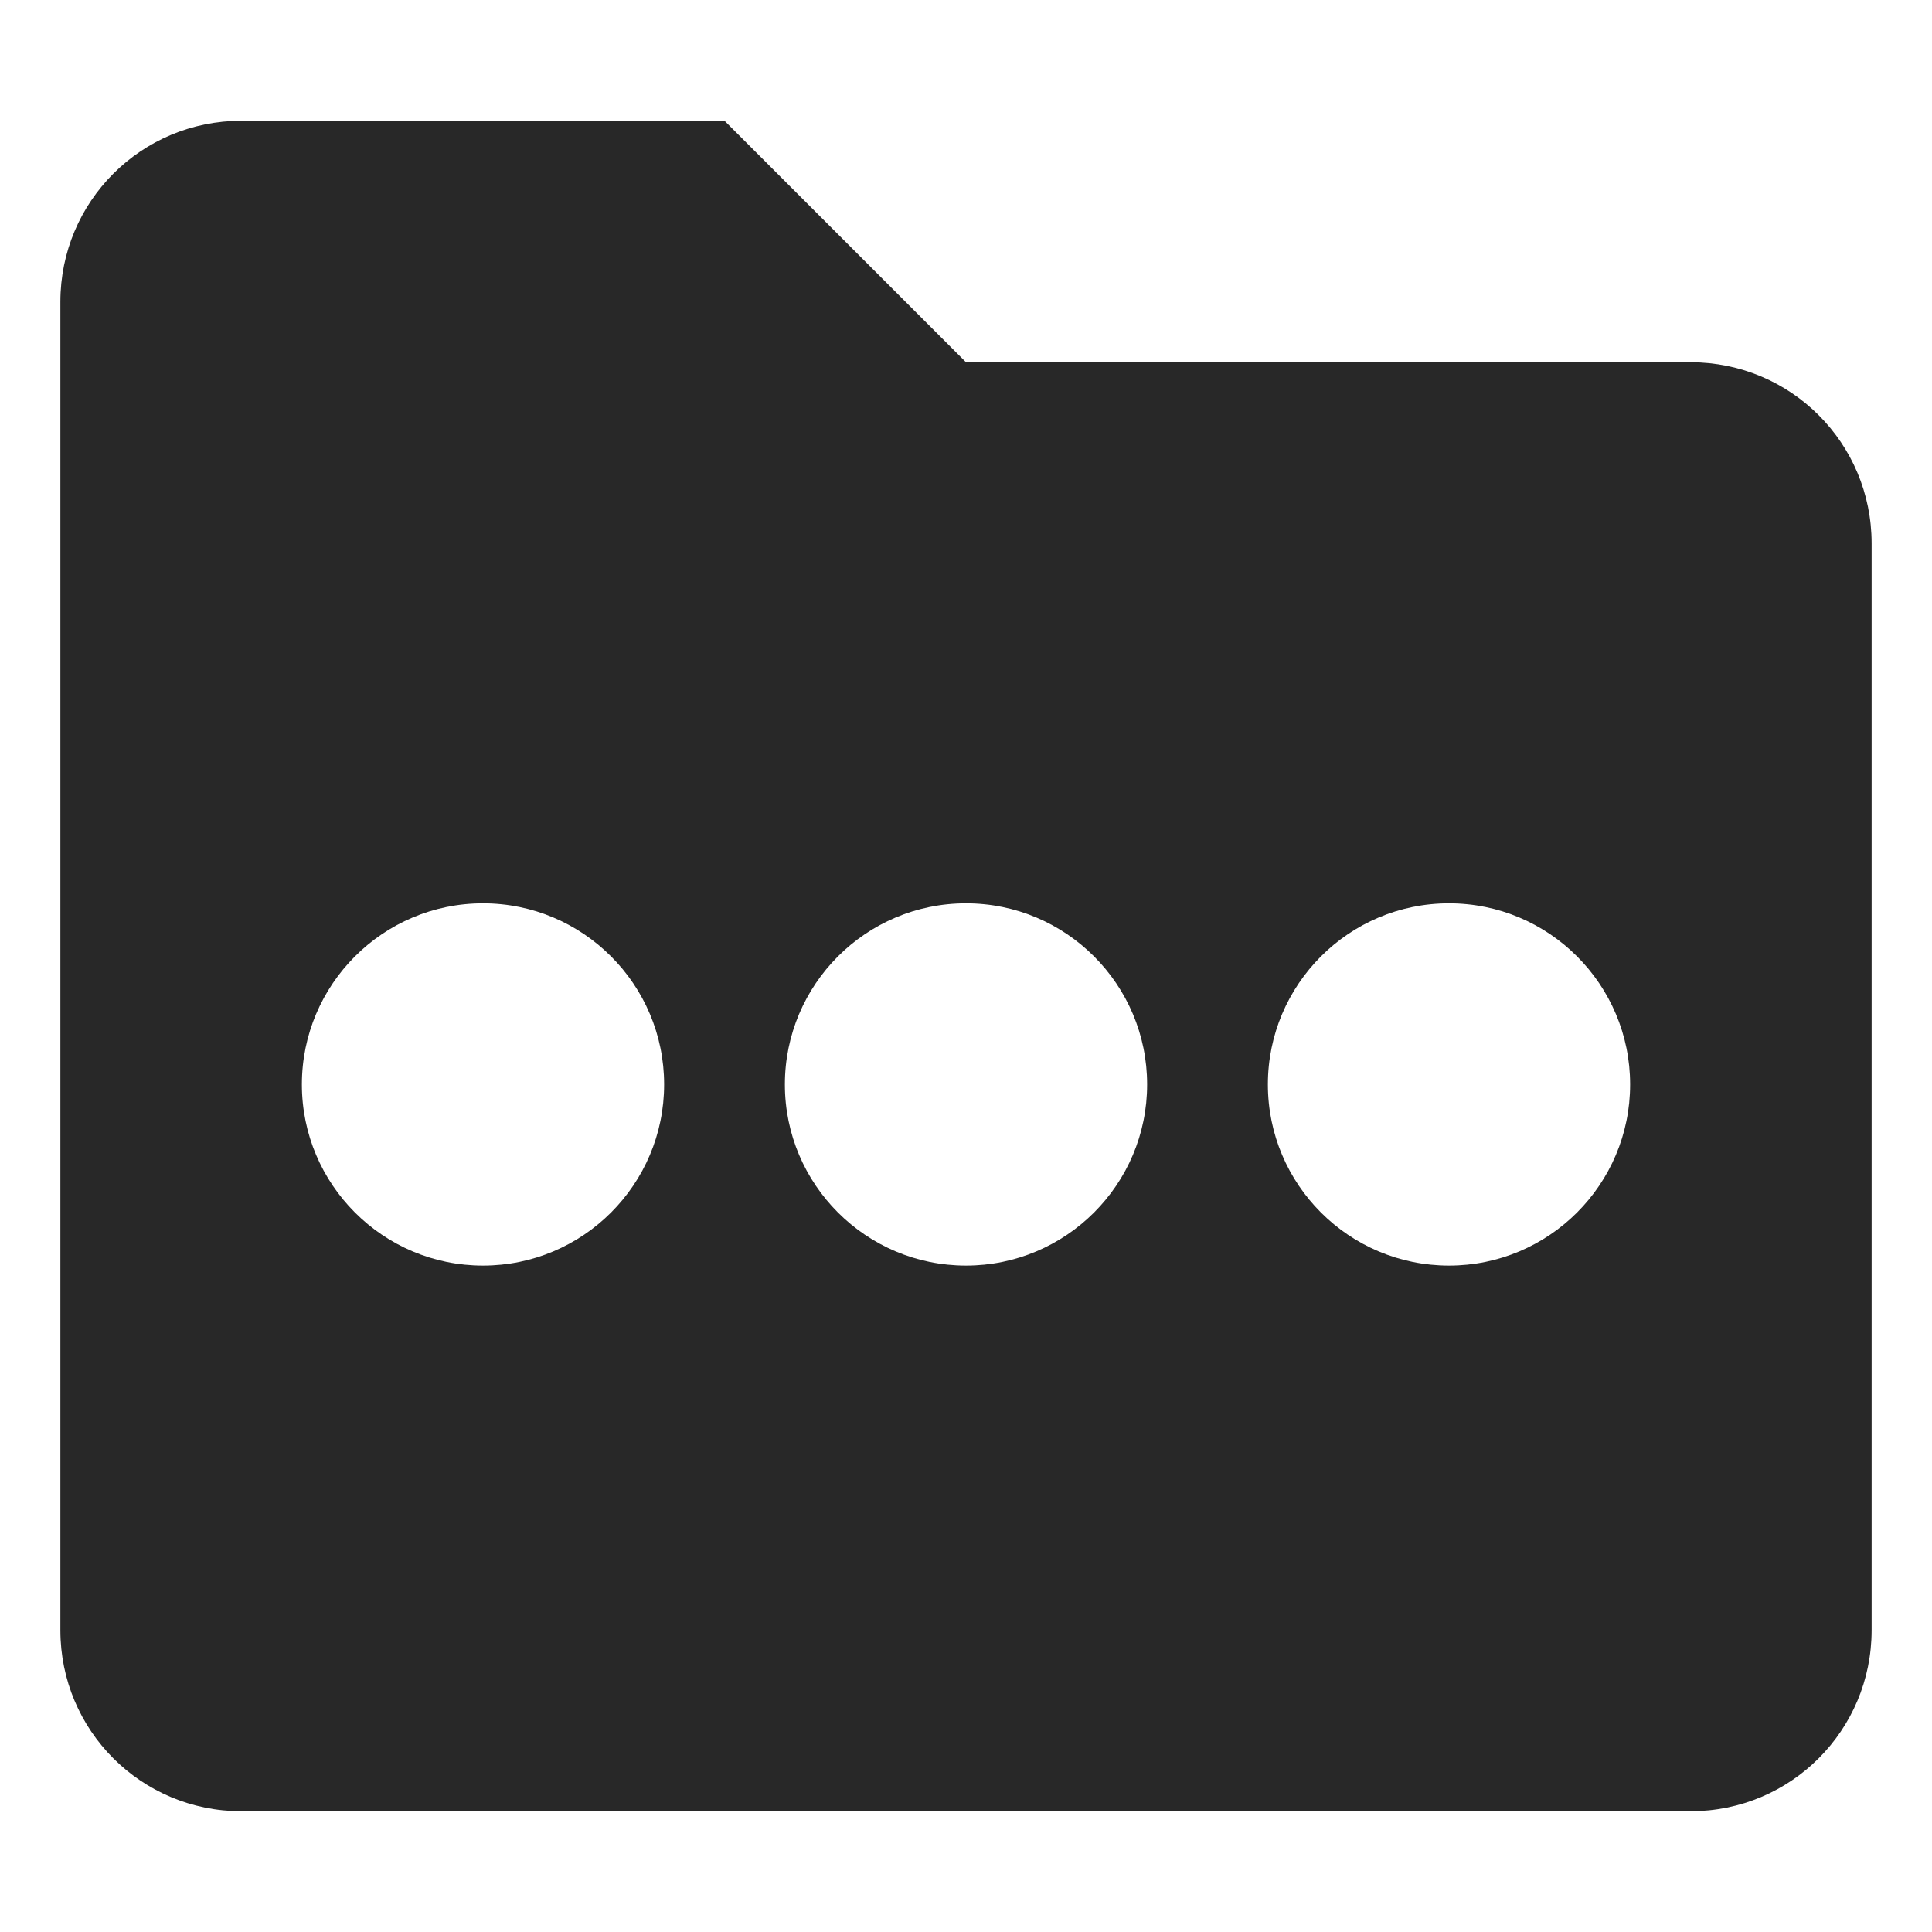
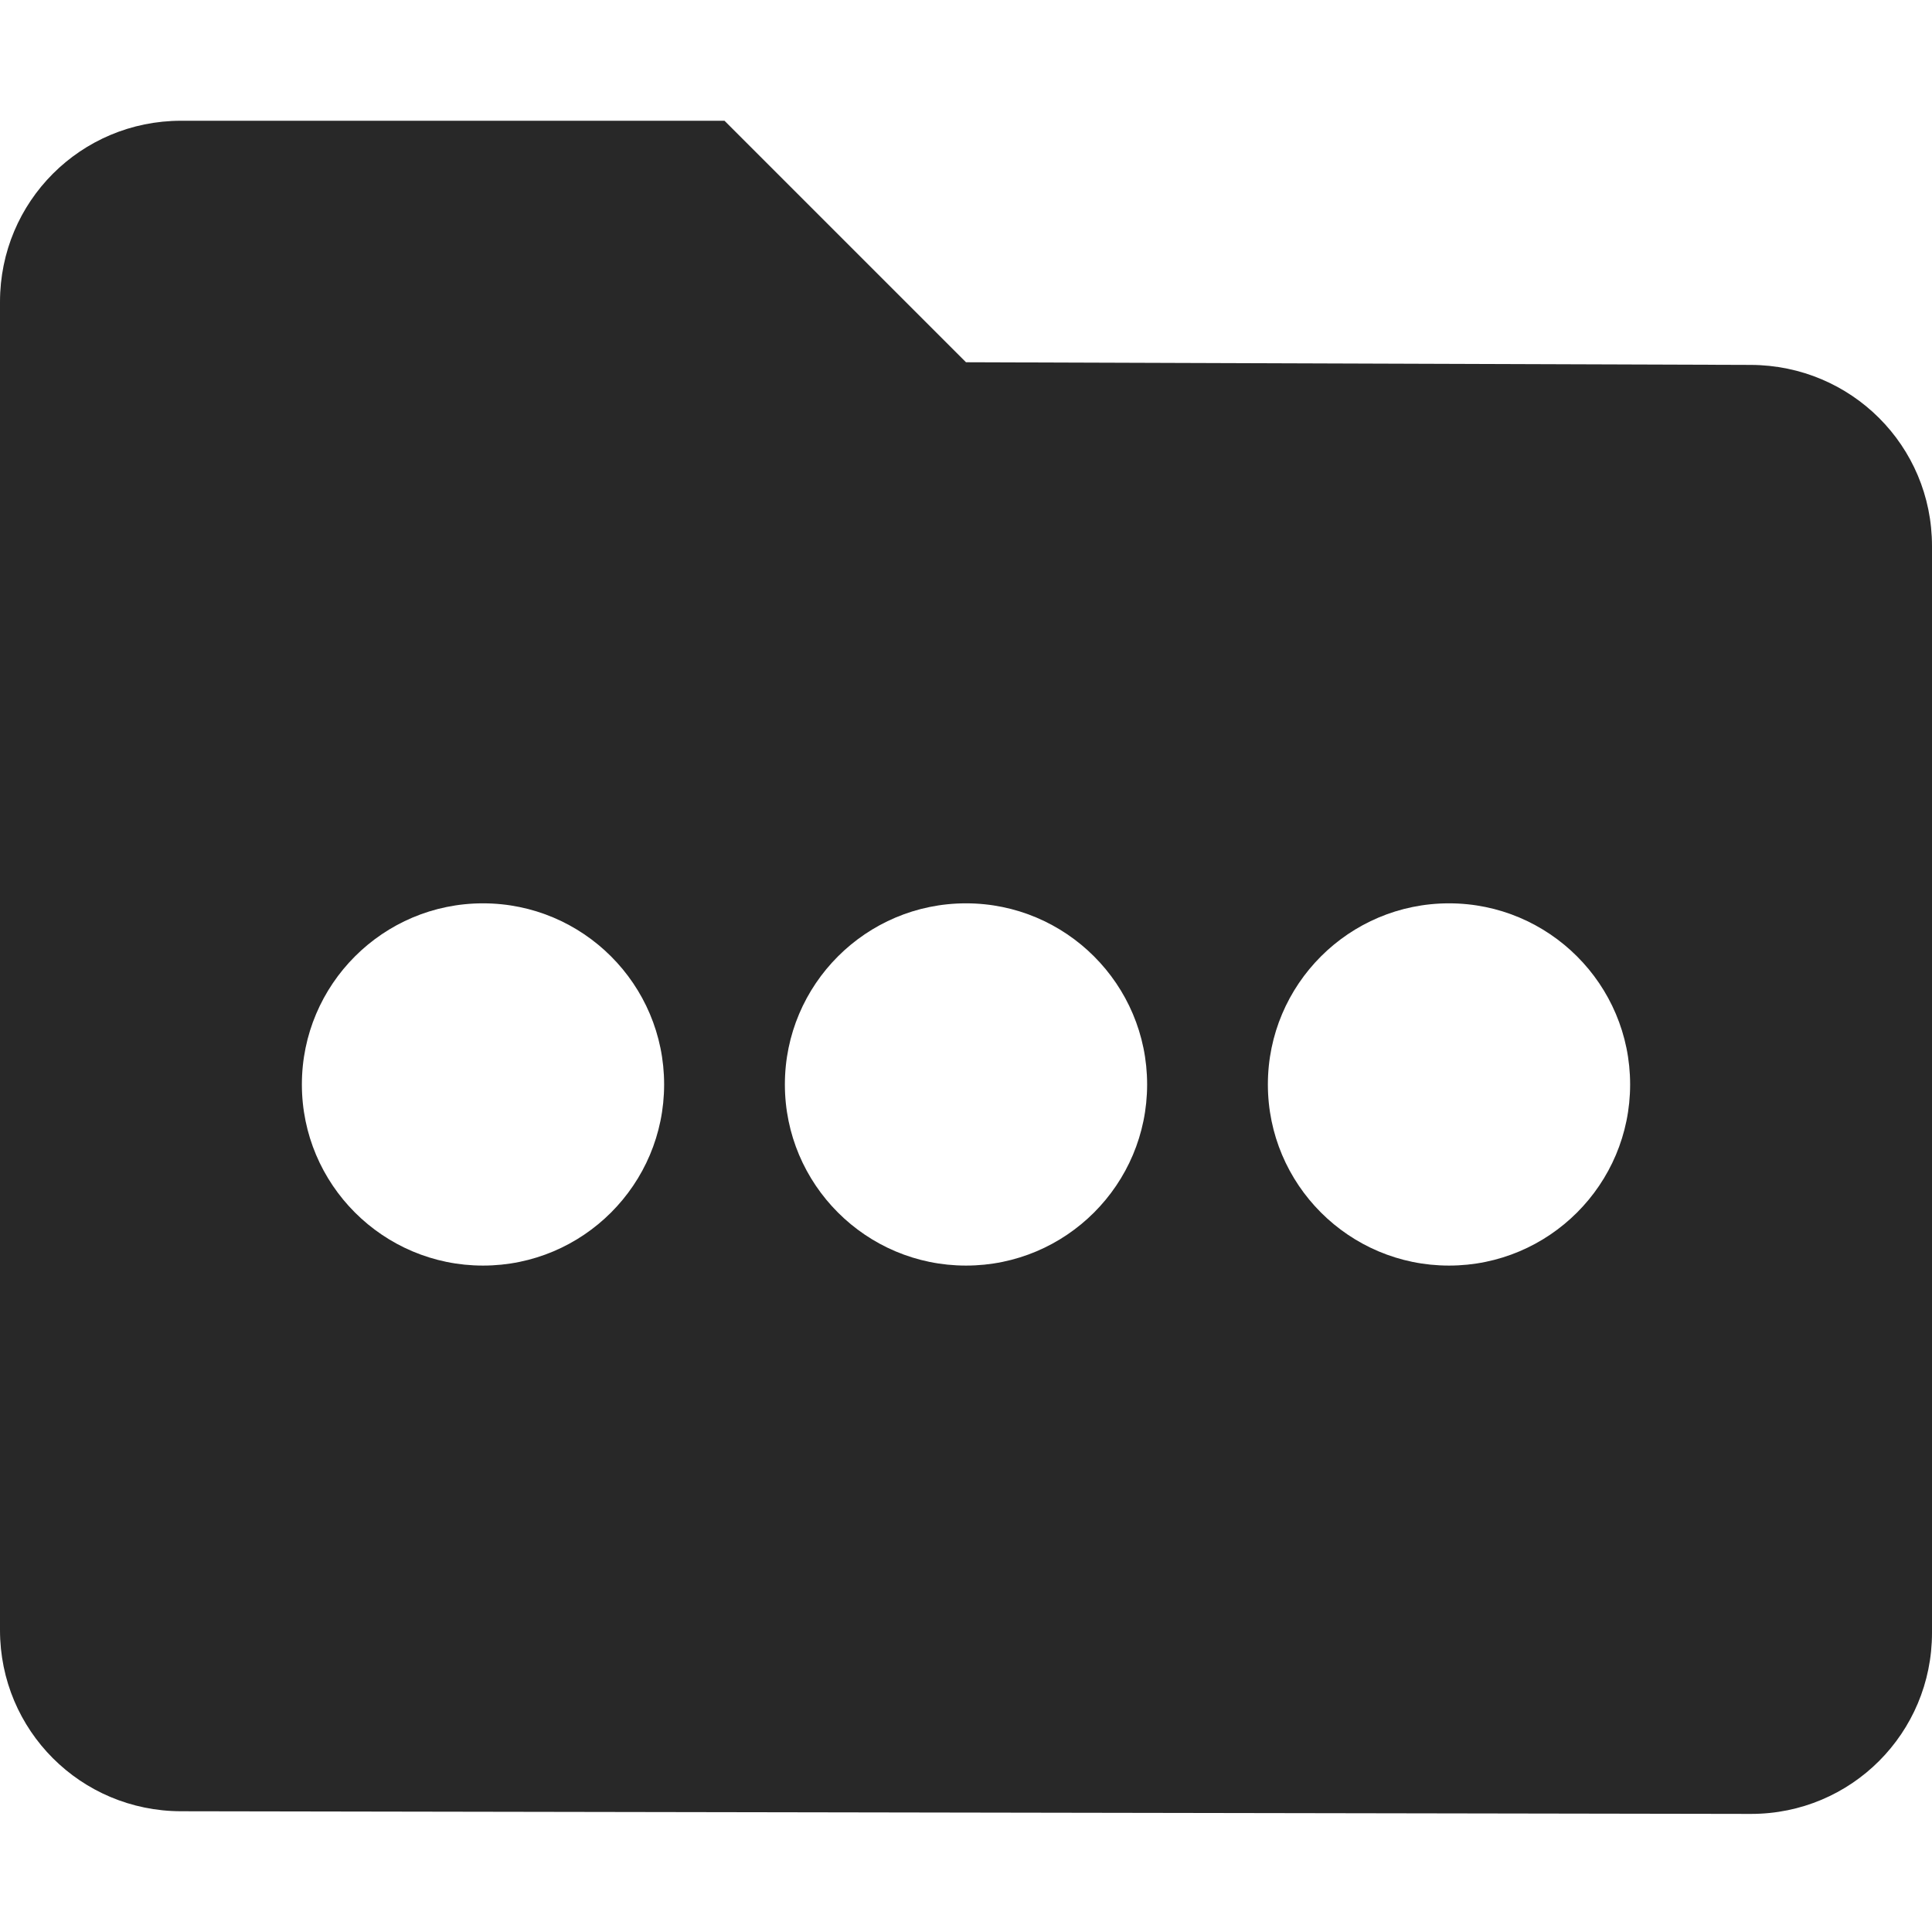
<svg xmlns="http://www.w3.org/2000/svg" width="16" height="16" version="1.1">
  <defs>
    <style id="current-color-scheme" type="text/css">.ColorScheme-Text { color:#282828; } .ColorScheme-Highlight { color:#458588; }</style>
  </defs>
-   <path class="ColorScheme-Text" d="m2 1c-0.831 0-1.5 0.669-1.5 1.5v11c0 0.831 0.669 1.5 1.5 1.5h12c0.831 0 1.5-0.669 1.5-1.5v-9c0-0.831-0.669-1.5-1.5-1.5h-6l-2-2zm2 6.481c0.828 0 1.5 0.672 1.5 1.5s-0.672 1.5-1.5 1.5-1.5-0.672-1.5-1.5 0.672-1.5 1.5-1.5zm4 0c0.828 0 1.5 0.672 1.5 1.5s-0.672 1.5-1.5 1.5-1.5-0.672-1.5-1.5 0.672-1.5 1.5-1.5zm4 0c0.828 0 1.5 0.672 1.5 1.5s-0.672 1.5-1.5 1.5-1.5-0.672-1.5-1.5 0.672-1.5 1.5-1.5z" fill="currentColor" />
+   <path class="ColorScheme-Text" d="m1.5 1c-0.831 0-1.5 0.669-1.5 1.5v11c0 0.831 0.669 1.499 1.5 1.5l13 0.022c0.831 0.001 1.5-0.669 1.5-1.5v-9c0-0.831-0.669-1.497-1.5-1.5l-6.5-0.022-2-2zm2.5 6.481c0.828 0 1.5 0.672 1.5 1.5s-0.672 1.5-1.5 1.5-1.5-0.672-1.5-1.5 0.672-1.5 1.5-1.5zm4 0c0.828 0 1.5 0.672 1.5 1.5s-0.672 1.5-1.5 1.5-1.5-0.672-1.5-1.5 0.672-1.5 1.5-1.5zm4 0c0.828 0 1.5 0.672 1.5 1.5s-0.672 1.5-1.5 1.5-1.5-0.672-1.5-1.5 0.672-1.5 1.5-1.5z" fill="currentColor" />
</svg>
